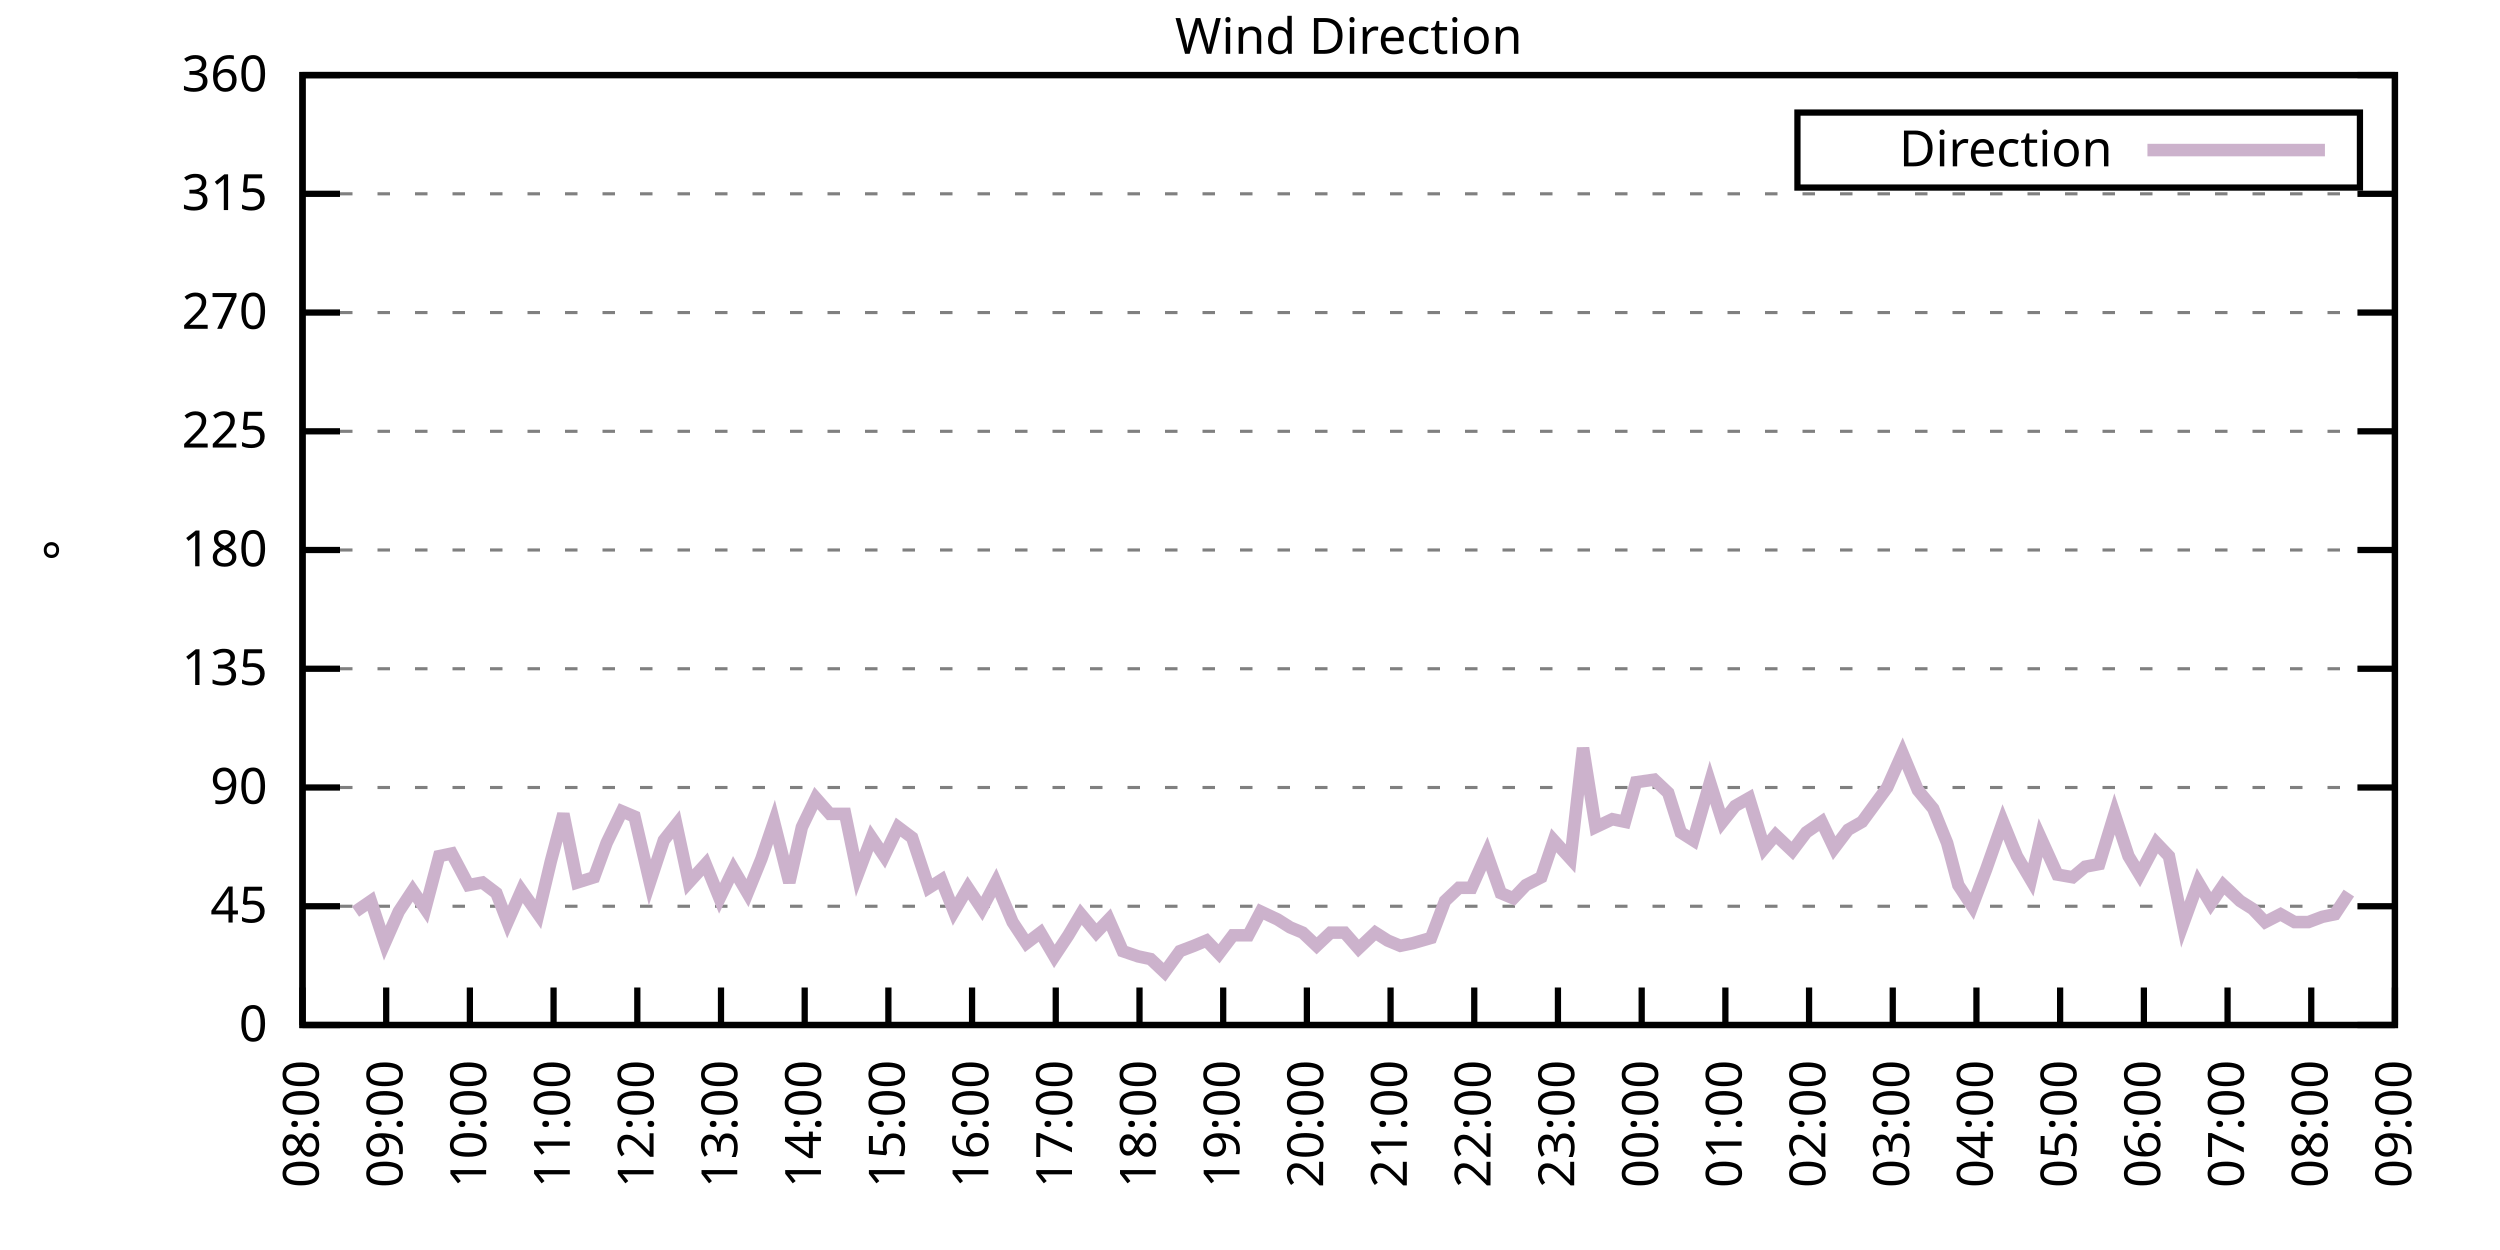
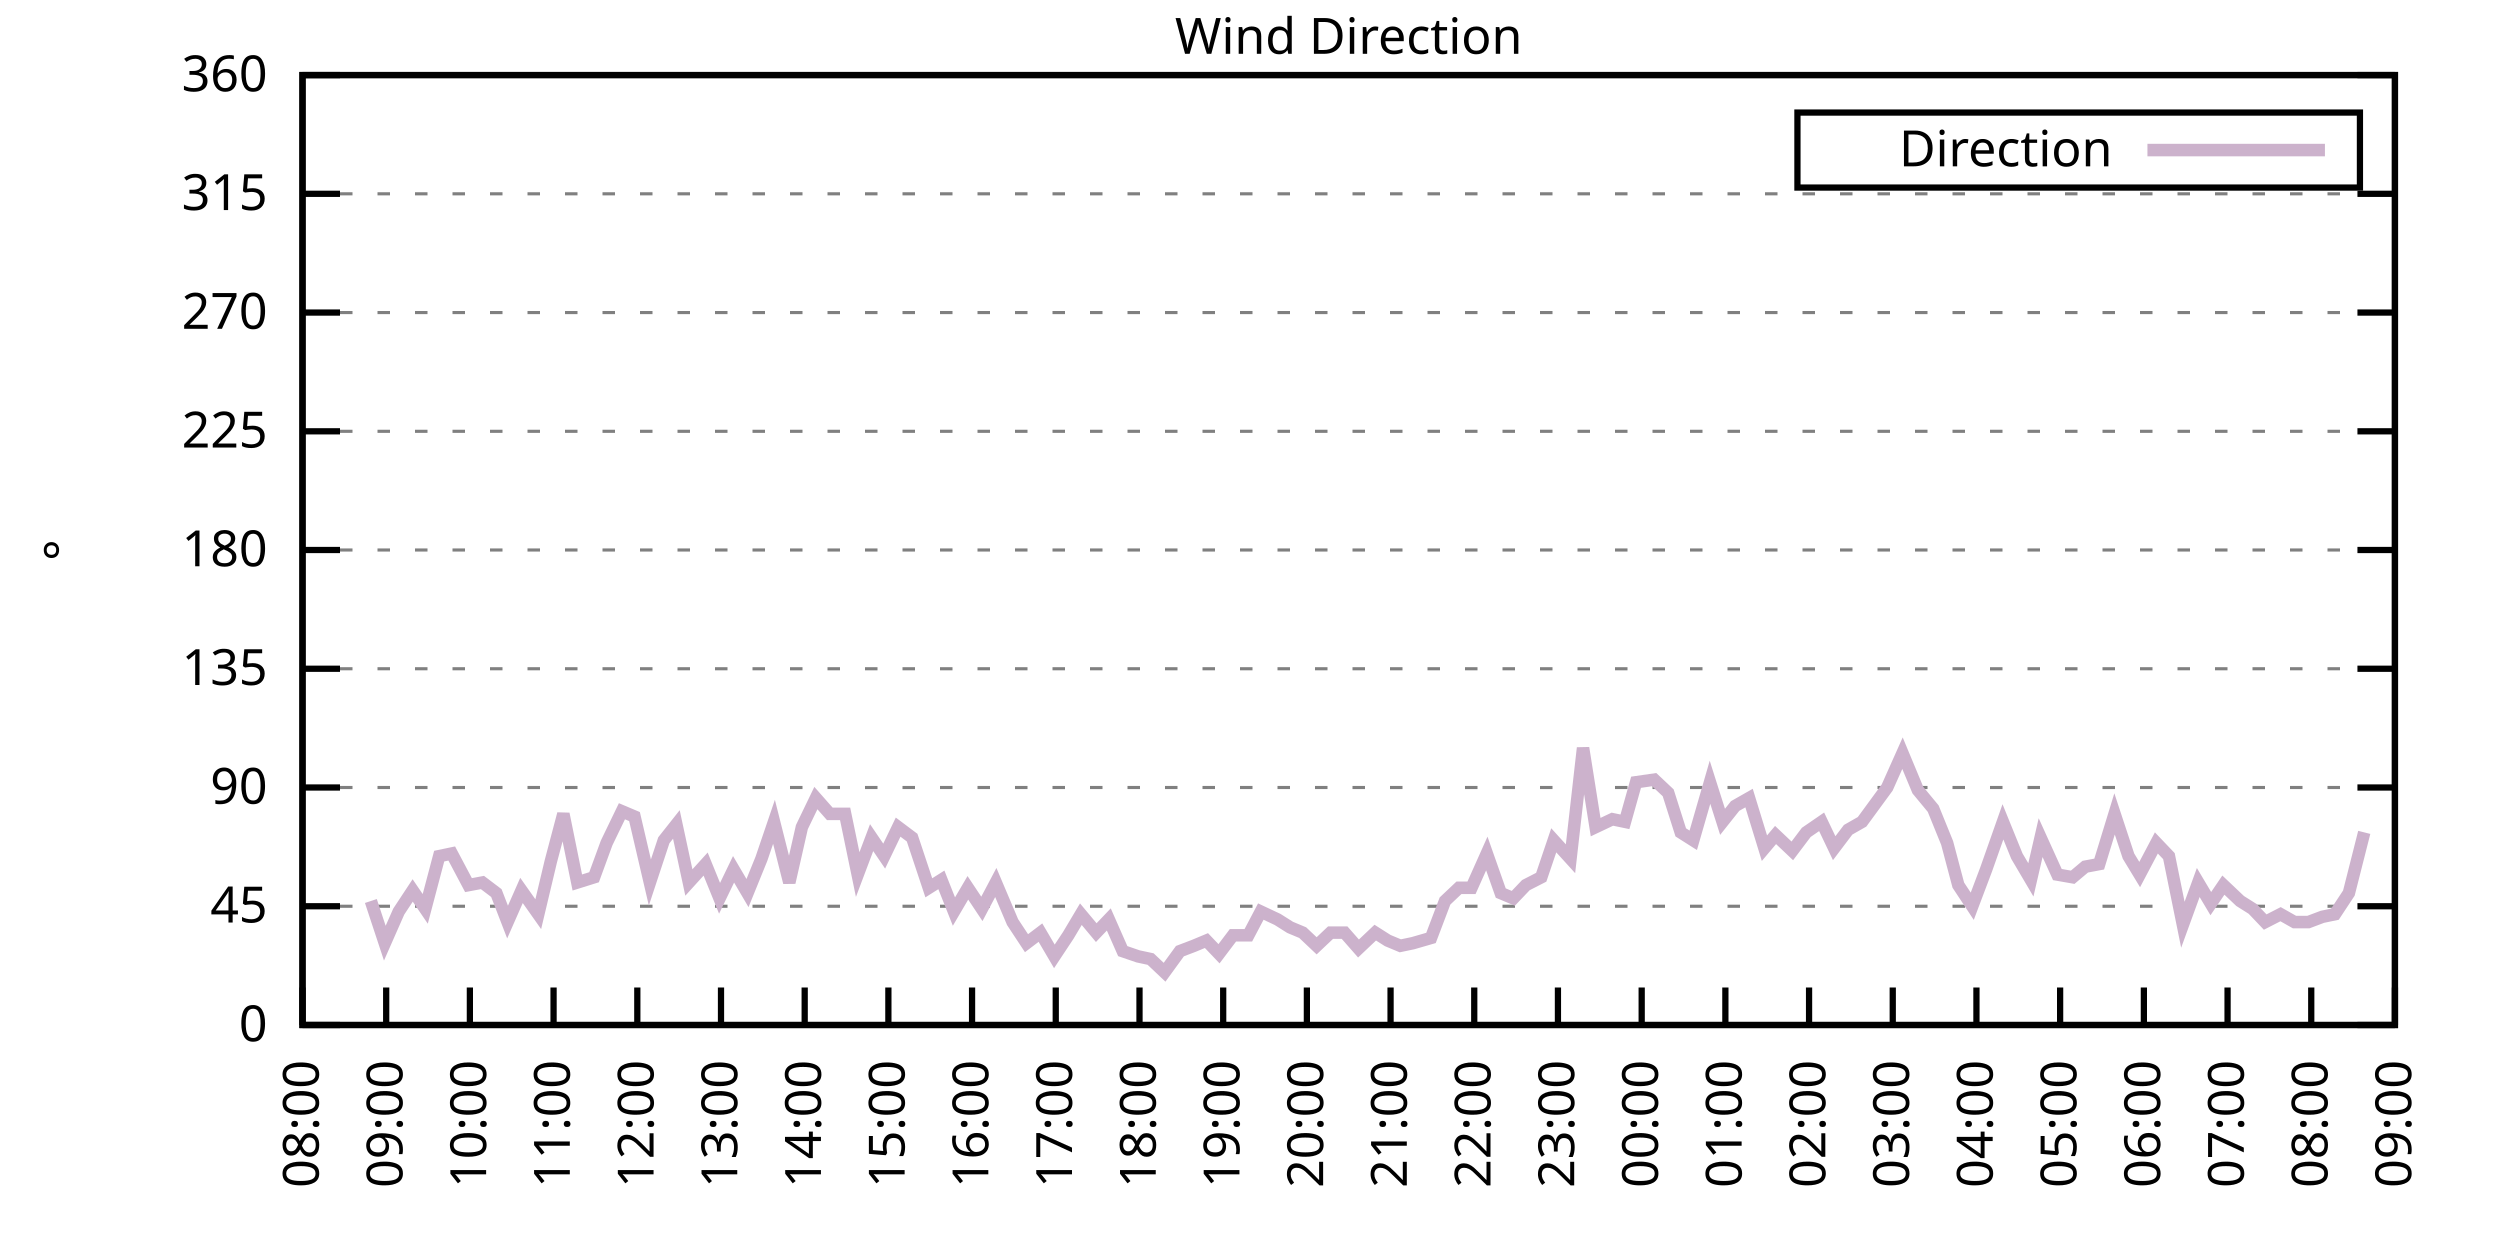
<svg xmlns="http://www.w3.org/2000/svg" xmlns:xlink="http://www.w3.org/1999/xlink" width="400" height="200" viewBox="0 0 400 200">
  <g id="gnuplot_canvas">
    <rect x="0" y="0" width="400" height="200" fill="none" />
    <defs>
      <circle id="gpDot" r="0.5" stroke-width="0.5" stroke="currentColor" />
      <path id="gpPt0" stroke-width="0.333" stroke="currentColor" d="M-1,0 h2 M0,-1 v2" />
      <path id="gpPt1" stroke-width="0.333" stroke="currentColor" d="M-1,-1 L1,1 M1,-1 L-1,1" />
      <path id="gpPt2" stroke-width="0.333" stroke="currentColor" d="M-1,0 L1,0 M0,-1 L0,1 M-1,-1 L1,1 M-1,1 L1,-1" />
      <rect id="gpPt3" stroke-width="0.333" stroke="currentColor" x="-1" y="-1" width="2" height="2" />
      <rect id="gpPt4" stroke-width="0.333" stroke="currentColor" fill="currentColor" x="-1" y="-1" width="2" height="2" />
      <circle id="gpPt5" stroke-width="0.333" stroke="currentColor" cx="0" cy="0" r="1" />
      <use xlink:href="#gpPt5" id="gpPt6" fill="currentColor" stroke="none" />
      <path id="gpPt7" stroke-width="0.333" stroke="currentColor" d="M0,-1.33 L-1.33,0.67 L1.33,0.67 z" />
      <use xlink:href="#gpPt7" id="gpPt8" fill="currentColor" stroke="none" />
      <use xlink:href="#gpPt7" id="gpPt9" stroke="currentColor" transform="rotate(180)" />
      <use xlink:href="#gpPt9" id="gpPt10" fill="currentColor" stroke="none" />
      <use xlink:href="#gpPt3" id="gpPt11" stroke="currentColor" transform="rotate(45)" />
      <use xlink:href="#gpPt11" id="gpPt12" fill="currentColor" stroke="none" />
      <path id="gpPt13" stroke-width="0.333" stroke="currentColor" d="M0,1.330 L1.265,0.411 L0.782,-1.067 L-0.782,-1.076 L-1.265,0.411 z" />
      <use xlink:href="#gpPt13" id="gpPt14" fill="currentColor" stroke="none" />
      <filter id="textbox" filterUnits="objectBoundingBox" x="0" y="0" height="1" width="1">
        <feFlood flood-color="white" flood-opacity="1" result="bgnd" />
        <feComposite in="SourceGraphic" in2="bgnd" operator="atop" />
      </filter>
      <filter id="greybox" filterUnits="objectBoundingBox" x="0" y="0" height="1" width="1">
        <feFlood flood-color="lightgrey" flood-opacity="1" result="grey" />
        <feComposite in="SourceGraphic" in2="grey" operator="atop" />
      </filter>
    </defs>
    <g fill="none" color="white" stroke="currentColor" stroke-width="1.00" stroke-linecap="butt" stroke-linejoin="miter">
</g>
    <g fill="none" color="black" stroke="currentColor" stroke-width="1.00" stroke-linecap="butt" stroke-linejoin="miter">
      <g stroke="none" shape-rendering="crispEdges">
        <polygon fill="rgb(255, 255, 255)" points="48.40,164.00 383.18,164.00 383.18,12.02 48.40,12.02 " />
      </g>
    </g>
    <g fill="none" color="black" stroke="currentColor" stroke-width="1.00" stroke-linecap="butt" stroke-linejoin="miter">
</g>
    <g fill="none" color="black" stroke="black" stroke-width="0.50" stroke-linecap="butt" stroke-linejoin="miter">
</g>
    <g fill="none" color="gray" stroke="currentColor" stroke-width="0.50" stroke-linecap="butt" stroke-linejoin="miter">
      <path stroke="gray" stroke-dasharray="2,4" class="gridline" d="M48.40,164.00 L383.19,164.00  " />
    </g>
    <g fill="none" color="gray" stroke="gray" stroke-width="1.00" stroke-linecap="butt" stroke-linejoin="miter">
</g>
    <g fill="none" color="black" stroke="currentColor" stroke-width="1.00" stroke-linecap="butt" stroke-linejoin="miter">
      <path stroke="black" d="M48.40,164.00 L54.40,164.00 M383.19,164.00 L377.19,164.00  " />
      <g transform="translate(42.80,166.60)" stroke="none" fill="black" font-family="Sans" font-size="8.00" text-anchor="end">
        <text>
          <tspan font-family="Sans"> 0</tspan>
        </text>
      </g>
    </g>
    <g fill="none" color="black" stroke="currentColor" stroke-width="1.00" stroke-linecap="butt" stroke-linejoin="miter">
</g>
    <g fill="none" color="black" stroke="black" stroke-width="0.50" stroke-linecap="butt" stroke-linejoin="miter">
</g>
    <g fill="none" color="gray" stroke="currentColor" stroke-width="0.50" stroke-linecap="butt" stroke-linejoin="miter">
      <path stroke="gray" stroke-dasharray="2,4" class="gridline" d="M48.40,145.00 L383.19,145.00  " />
    </g>
    <g fill="none" color="gray" stroke="gray" stroke-width="1.00" stroke-linecap="butt" stroke-linejoin="miter">
</g>
    <g fill="none" color="black" stroke="currentColor" stroke-width="1.00" stroke-linecap="butt" stroke-linejoin="miter">
      <path stroke="black" d="M48.40,145.00 L54.40,145.00 M383.19,145.00 L377.19,145.00  " />
      <g transform="translate(42.80,147.60)" stroke="none" fill="black" font-family="Sans" font-size="8.00" text-anchor="end">
        <text>
          <tspan font-family="Sans"> 45</tspan>
        </text>
      </g>
    </g>
    <g fill="none" color="black" stroke="currentColor" stroke-width="1.00" stroke-linecap="butt" stroke-linejoin="miter">
</g>
    <g fill="none" color="black" stroke="black" stroke-width="0.50" stroke-linecap="butt" stroke-linejoin="miter">
</g>
    <g fill="none" color="gray" stroke="currentColor" stroke-width="0.50" stroke-linecap="butt" stroke-linejoin="miter">
      <path stroke="gray" stroke-dasharray="2,4" class="gridline" d="M48.40,126.00 L383.19,126.00  " />
    </g>
    <g fill="none" color="gray" stroke="gray" stroke-width="1.00" stroke-linecap="butt" stroke-linejoin="miter">
</g>
    <g fill="none" color="black" stroke="currentColor" stroke-width="1.00" stroke-linecap="butt" stroke-linejoin="miter">
      <path stroke="black" d="M48.40,126.00 L54.40,126.00 M383.19,126.00 L377.19,126.00  " />
      <g transform="translate(42.80,128.60)" stroke="none" fill="black" font-family="Sans" font-size="8.00" text-anchor="end">
        <text>
          <tspan font-family="Sans"> 90</tspan>
        </text>
      </g>
    </g>
    <g fill="none" color="black" stroke="currentColor" stroke-width="1.00" stroke-linecap="butt" stroke-linejoin="miter">
</g>
    <g fill="none" color="black" stroke="black" stroke-width="0.50" stroke-linecap="butt" stroke-linejoin="miter">
</g>
    <g fill="none" color="gray" stroke="currentColor" stroke-width="0.50" stroke-linecap="butt" stroke-linejoin="miter">
      <path stroke="gray" stroke-dasharray="2,4" class="gridline" d="M48.40,107.00 L383.19,107.00  " />
    </g>
    <g fill="none" color="gray" stroke="gray" stroke-width="1.00" stroke-linecap="butt" stroke-linejoin="miter">
</g>
    <g fill="none" color="black" stroke="currentColor" stroke-width="1.00" stroke-linecap="butt" stroke-linejoin="miter">
      <path stroke="black" d="M48.40,107.00 L54.40,107.00 M383.19,107.00 L377.19,107.00  " />
      <g transform="translate(42.80,109.60)" stroke="none" fill="black" font-family="Sans" font-size="8.00" text-anchor="end">
        <text>
          <tspan font-family="Sans"> 135</tspan>
        </text>
      </g>
    </g>
    <g fill="none" color="black" stroke="currentColor" stroke-width="1.00" stroke-linecap="butt" stroke-linejoin="miter">
</g>
    <g fill="none" color="black" stroke="black" stroke-width="0.50" stroke-linecap="butt" stroke-linejoin="miter">
</g>
    <g fill="none" color="gray" stroke="currentColor" stroke-width="0.50" stroke-linecap="butt" stroke-linejoin="miter">
      <path stroke="gray" stroke-dasharray="2,4" class="gridline" d="M48.40,88.00 L383.19,88.00  " />
    </g>
    <g fill="none" color="gray" stroke="gray" stroke-width="1.00" stroke-linecap="butt" stroke-linejoin="miter">
</g>
    <g fill="none" color="black" stroke="currentColor" stroke-width="1.00" stroke-linecap="butt" stroke-linejoin="miter">
      <path stroke="black" d="M48.40,88.00 L54.40,88.00 M383.19,88.00 L377.19,88.00  " />
      <g transform="translate(42.80,90.60)" stroke="none" fill="black" font-family="Sans" font-size="8.00" text-anchor="end">
        <text>
          <tspan font-family="Sans"> 180</tspan>
        </text>
      </g>
    </g>
    <g fill="none" color="black" stroke="currentColor" stroke-width="1.00" stroke-linecap="butt" stroke-linejoin="miter">
</g>
    <g fill="none" color="black" stroke="black" stroke-width="0.50" stroke-linecap="butt" stroke-linejoin="miter">
</g>
    <g fill="none" color="gray" stroke="currentColor" stroke-width="0.50" stroke-linecap="butt" stroke-linejoin="miter">
      <path stroke="gray" stroke-dasharray="2,4" class="gridline" d="M48.40,69.01 L383.19,69.01  " />
    </g>
    <g fill="none" color="gray" stroke="gray" stroke-width="1.00" stroke-linecap="butt" stroke-linejoin="miter">
</g>
    <g fill="none" color="black" stroke="currentColor" stroke-width="1.00" stroke-linecap="butt" stroke-linejoin="miter">
      <path stroke="black" d="M48.40,69.01 L54.40,69.01 M383.19,69.01 L377.19,69.01  " />
      <g transform="translate(42.80,71.61)" stroke="none" fill="black" font-family="Sans" font-size="8.00" text-anchor="end">
        <text>
          <tspan font-family="Sans"> 225</tspan>
        </text>
      </g>
    </g>
    <g fill="none" color="black" stroke="currentColor" stroke-width="1.00" stroke-linecap="butt" stroke-linejoin="miter">
</g>
    <g fill="none" color="black" stroke="black" stroke-width="0.50" stroke-linecap="butt" stroke-linejoin="miter">
</g>
    <g fill="none" color="gray" stroke="currentColor" stroke-width="0.50" stroke-linecap="butt" stroke-linejoin="miter">
      <path stroke="gray" stroke-dasharray="2,4" class="gridline" d="M48.40,50.01 L383.19,50.01  " />
    </g>
    <g fill="none" color="gray" stroke="gray" stroke-width="1.00" stroke-linecap="butt" stroke-linejoin="miter">
</g>
    <g fill="none" color="black" stroke="currentColor" stroke-width="1.00" stroke-linecap="butt" stroke-linejoin="miter">
      <path stroke="black" d="M48.40,50.01 L54.40,50.01 M383.19,50.01 L377.19,50.01  " />
      <g transform="translate(42.80,52.61)" stroke="none" fill="black" font-family="Sans" font-size="8.00" text-anchor="end">
        <text>
          <tspan font-family="Sans"> 270</tspan>
        </text>
      </g>
    </g>
    <g fill="none" color="black" stroke="currentColor" stroke-width="1.00" stroke-linecap="butt" stroke-linejoin="miter">
</g>
    <g fill="none" color="black" stroke="black" stroke-width="0.50" stroke-linecap="butt" stroke-linejoin="miter">
</g>
    <g fill="none" color="gray" stroke="currentColor" stroke-width="0.50" stroke-linecap="butt" stroke-linejoin="miter">
      <path stroke="gray" stroke-dasharray="2,4" class="gridline" d="M48.40,31.01 L383.19,31.01  " />
    </g>
    <g fill="none" color="gray" stroke="gray" stroke-width="1.00" stroke-linecap="butt" stroke-linejoin="miter">
</g>
    <g fill="none" color="black" stroke="currentColor" stroke-width="1.00" stroke-linecap="butt" stroke-linejoin="miter">
      <path stroke="black" d="M48.40,31.01 L54.40,31.01 M383.19,31.01 L377.19,31.01  " />
      <g transform="translate(42.80,33.61)" stroke="none" fill="black" font-family="Sans" font-size="8.00" text-anchor="end">
        <text>
          <tspan font-family="Sans"> 315</tspan>
        </text>
      </g>
    </g>
    <g fill="none" color="black" stroke="currentColor" stroke-width="1.00" stroke-linecap="butt" stroke-linejoin="miter">
</g>
    <g fill="none" color="black" stroke="black" stroke-width="0.50" stroke-linecap="butt" stroke-linejoin="miter">
</g>
    <g fill="none" color="gray" stroke="currentColor" stroke-width="0.50" stroke-linecap="butt" stroke-linejoin="miter">
      <path stroke="gray" stroke-dasharray="2,4" class="gridline" d="M48.40,12.01 L383.19,12.01  " />
    </g>
    <g fill="none" color="gray" stroke="gray" stroke-width="1.00" stroke-linecap="butt" stroke-linejoin="miter">
</g>
    <g fill="none" color="black" stroke="currentColor" stroke-width="1.00" stroke-linecap="butt" stroke-linejoin="miter">
      <path stroke="black" d="M48.40,12.01 L54.40,12.01 M383.19,12.01 L377.19,12.01  " />
      <g transform="translate(42.80,14.61)" stroke="none" fill="black" font-family="Sans" font-size="8.00" text-anchor="end">
        <text>
          <tspan font-family="Sans"> 360</tspan>
        </text>
      </g>
    </g>
    <g fill="none" color="black" stroke="currentColor" stroke-width="1.00" stroke-linecap="butt" stroke-linejoin="miter">
      <path stroke="black" d="M48.40,164.00 L48.40,158.00  " />
      <g transform="translate(51.00,169.60) rotate(270.00)" stroke="none" fill="black" font-family="Sans" font-size="8.00" text-anchor="end">
        <text>
          <tspan font-family="Sans">08:00</tspan>
        </text>
      </g>
    </g>
    <g fill="none" color="black" stroke="currentColor" stroke-width="1.00" stroke-linecap="butt" stroke-linejoin="miter">
      <path stroke="black" d="M61.79,164.00 L61.79,158.00  " />
      <g transform="translate(64.39,169.60) rotate(270.00)" stroke="none" fill="black" font-family="Sans" font-size="8.00" text-anchor="end">
        <text>
          <tspan font-family="Sans">09:00</tspan>
        </text>
      </g>
    </g>
    <g fill="none" color="black" stroke="currentColor" stroke-width="1.00" stroke-linecap="butt" stroke-linejoin="miter">
      <path stroke="black" d="M75.18,164.00 L75.18,158.00  " />
      <g transform="translate(77.78,169.60) rotate(270.00)" stroke="none" fill="black" font-family="Sans" font-size="8.00" text-anchor="end">
        <text>
          <tspan font-family="Sans">10:00</tspan>
        </text>
      </g>
    </g>
    <g fill="none" color="black" stroke="currentColor" stroke-width="1.00" stroke-linecap="butt" stroke-linejoin="miter">
      <path stroke="black" d="M88.57,164.00 L88.57,158.00  " />
      <g transform="translate(91.17,169.60) rotate(270.00)" stroke="none" fill="black" font-family="Sans" font-size="8.00" text-anchor="end">
        <text>
          <tspan font-family="Sans">11:00</tspan>
        </text>
      </g>
    </g>
    <g fill="none" color="black" stroke="currentColor" stroke-width="1.00" stroke-linecap="butt" stroke-linejoin="miter">
      <path stroke="black" d="M101.97,164.00 L101.97,158.00  " />
      <g transform="translate(104.57,169.60) rotate(270.00)" stroke="none" fill="black" font-family="Sans" font-size="8.00" text-anchor="end">
        <text>
          <tspan font-family="Sans">12:00</tspan>
        </text>
      </g>
    </g>
    <g fill="none" color="black" stroke="currentColor" stroke-width="1.00" stroke-linecap="butt" stroke-linejoin="miter">
      <path stroke="black" d="M115.36,164.00 L115.36,158.00  " />
      <g transform="translate(117.96,169.60) rotate(270.00)" stroke="none" fill="black" font-family="Sans" font-size="8.00" text-anchor="end">
        <text>
          <tspan font-family="Sans">13:00</tspan>
        </text>
      </g>
    </g>
    <g fill="none" color="black" stroke="currentColor" stroke-width="1.00" stroke-linecap="butt" stroke-linejoin="miter">
      <path stroke="black" d="M128.75,164.00 L128.75,158.00  " />
      <g transform="translate(131.35,169.60) rotate(270.00)" stroke="none" fill="black" font-family="Sans" font-size="8.00" text-anchor="end">
        <text>
          <tspan font-family="Sans">14:00</tspan>
        </text>
      </g>
    </g>
    <g fill="none" color="black" stroke="currentColor" stroke-width="1.00" stroke-linecap="butt" stroke-linejoin="miter">
      <path stroke="black" d="M142.14,164.00 L142.14,158.00  " />
      <g transform="translate(144.74,169.60) rotate(270.00)" stroke="none" fill="black" font-family="Sans" font-size="8.00" text-anchor="end">
        <text>
          <tspan font-family="Sans">15:00</tspan>
        </text>
      </g>
    </g>
    <g fill="none" color="black" stroke="currentColor" stroke-width="1.00" stroke-linecap="butt" stroke-linejoin="miter">
      <path stroke="black" d="M155.53,164.00 L155.53,158.00  " />
      <g transform="translate(158.13,169.60) rotate(270.00)" stroke="none" fill="black" font-family="Sans" font-size="8.00" text-anchor="end">
        <text>
          <tspan font-family="Sans">16:00</tspan>
        </text>
      </g>
    </g>
    <g fill="none" color="black" stroke="currentColor" stroke-width="1.00" stroke-linecap="butt" stroke-linejoin="miter">
      <path stroke="black" d="M168.92,164.00 L168.92,158.00  " />
      <g transform="translate(171.52,169.60) rotate(270.00)" stroke="none" fill="black" font-family="Sans" font-size="8.00" text-anchor="end">
        <text>
          <tspan font-family="Sans">17:00</tspan>
        </text>
      </g>
    </g>
    <g fill="none" color="black" stroke="currentColor" stroke-width="1.00" stroke-linecap="butt" stroke-linejoin="miter">
      <path stroke="black" d="M182.32,164.00 L182.32,158.00  " />
      <g transform="translate(184.92,169.60) rotate(270.00)" stroke="none" fill="black" font-family="Sans" font-size="8.00" text-anchor="end">
        <text>
          <tspan font-family="Sans">18:00</tspan>
        </text>
      </g>
    </g>
    <g fill="none" color="black" stroke="currentColor" stroke-width="1.00" stroke-linecap="butt" stroke-linejoin="miter">
      <path stroke="black" d="M195.71,164.00 L195.71,158.00  " />
      <g transform="translate(198.31,169.60) rotate(270.00)" stroke="none" fill="black" font-family="Sans" font-size="8.00" text-anchor="end">
        <text>
          <tspan font-family="Sans">19:00</tspan>
        </text>
      </g>
    </g>
    <g fill="none" color="black" stroke="currentColor" stroke-width="1.00" stroke-linecap="butt" stroke-linejoin="miter">
      <path stroke="black" d="M209.10,164.00 L209.10,158.00  " />
      <g transform="translate(211.70,169.60) rotate(270.00)" stroke="none" fill="black" font-family="Sans" font-size="8.00" text-anchor="end">
        <text>
          <tspan font-family="Sans">20:00</tspan>
        </text>
      </g>
    </g>
    <g fill="none" color="black" stroke="currentColor" stroke-width="1.00" stroke-linecap="butt" stroke-linejoin="miter">
      <path stroke="black" d="M222.49,164.00 L222.49,158.00  " />
      <g transform="translate(225.09,169.60) rotate(270.00)" stroke="none" fill="black" font-family="Sans" font-size="8.00" text-anchor="end">
        <text>
          <tspan font-family="Sans">21:00</tspan>
        </text>
      </g>
    </g>
    <g fill="none" color="black" stroke="currentColor" stroke-width="1.00" stroke-linecap="butt" stroke-linejoin="miter">
      <path stroke="black" d="M235.88,164.00 L235.88,158.00  " />
      <g transform="translate(238.48,169.60) rotate(270.00)" stroke="none" fill="black" font-family="Sans" font-size="8.00" text-anchor="end">
        <text>
          <tspan font-family="Sans">22:00</tspan>
        </text>
      </g>
    </g>
    <g fill="none" color="black" stroke="currentColor" stroke-width="1.00" stroke-linecap="butt" stroke-linejoin="miter">
      <path stroke="black" d="M249.27,164.00 L249.27,158.00  " />
      <g transform="translate(251.87,169.60) rotate(270.00)" stroke="none" fill="black" font-family="Sans" font-size="8.00" text-anchor="end">
        <text>
          <tspan font-family="Sans">23:00</tspan>
        </text>
      </g>
    </g>
    <g fill="none" color="black" stroke="currentColor" stroke-width="1.00" stroke-linecap="butt" stroke-linejoin="miter">
      <path stroke="black" d="M262.67,164.00 L262.67,158.00  " />
      <g transform="translate(265.27,169.60) rotate(270.00)" stroke="none" fill="black" font-family="Sans" font-size="8.00" text-anchor="end">
        <text>
          <tspan font-family="Sans">00:00</tspan>
        </text>
      </g>
    </g>
    <g fill="none" color="black" stroke="currentColor" stroke-width="1.00" stroke-linecap="butt" stroke-linejoin="miter">
      <path stroke="black" d="M276.06,164.00 L276.06,158.00  " />
      <g transform="translate(278.66,169.60) rotate(270.00)" stroke="none" fill="black" font-family="Sans" font-size="8.00" text-anchor="end">
        <text>
          <tspan font-family="Sans">01:00</tspan>
        </text>
      </g>
    </g>
    <g fill="none" color="black" stroke="currentColor" stroke-width="1.00" stroke-linecap="butt" stroke-linejoin="miter">
      <path stroke="black" d="M289.45,164.00 L289.45,158.00  " />
      <g transform="translate(292.05,169.60) rotate(270.00)" stroke="none" fill="black" font-family="Sans" font-size="8.00" text-anchor="end">
        <text>
          <tspan font-family="Sans">02:00</tspan>
        </text>
      </g>
    </g>
    <g fill="none" color="black" stroke="currentColor" stroke-width="1.00" stroke-linecap="butt" stroke-linejoin="miter">
      <path stroke="black" d="M302.84,164.00 L302.84,158.00  " />
      <g transform="translate(305.44,169.60) rotate(270.00)" stroke="none" fill="black" font-family="Sans" font-size="8.00" text-anchor="end">
        <text>
          <tspan font-family="Sans">03:00</tspan>
        </text>
      </g>
    </g>
    <g fill="none" color="black" stroke="currentColor" stroke-width="1.00" stroke-linecap="butt" stroke-linejoin="miter">
      <path stroke="black" d="M316.23,164.00 L316.23,158.00  " />
      <g transform="translate(318.83,169.60) rotate(270.00)" stroke="none" fill="black" font-family="Sans" font-size="8.00" text-anchor="end">
        <text>
          <tspan font-family="Sans">04:00</tspan>
        </text>
      </g>
    </g>
    <g fill="none" color="black" stroke="currentColor" stroke-width="1.00" stroke-linecap="butt" stroke-linejoin="miter">
      <path stroke="black" d="M329.62,164.00 L329.62,158.00  " />
      <g transform="translate(332.22,169.60) rotate(270.00)" stroke="none" fill="black" font-family="Sans" font-size="8.00" text-anchor="end">
        <text>
          <tspan font-family="Sans">05:00</tspan>
        </text>
      </g>
    </g>
    <g fill="none" color="black" stroke="currentColor" stroke-width="1.00" stroke-linecap="butt" stroke-linejoin="miter">
      <path stroke="black" d="M343.02,164.00 L343.02,158.00  " />
      <g transform="translate(345.62,169.60) rotate(270.00)" stroke="none" fill="black" font-family="Sans" font-size="8.00" text-anchor="end">
        <text>
          <tspan font-family="Sans">06:00</tspan>
        </text>
      </g>
    </g>
    <g fill="none" color="black" stroke="currentColor" stroke-width="1.00" stroke-linecap="butt" stroke-linejoin="miter">
      <path stroke="black" d="M356.41,164.00 L356.41,158.00  " />
      <g transform="translate(359.01,169.60) rotate(270.00)" stroke="none" fill="black" font-family="Sans" font-size="8.00" text-anchor="end">
        <text>
          <tspan font-family="Sans">07:00</tspan>
        </text>
      </g>
    </g>
    <g fill="none" color="black" stroke="currentColor" stroke-width="1.00" stroke-linecap="butt" stroke-linejoin="miter">
      <path stroke="black" d="M369.80,164.00 L369.80,158.00  " />
      <g transform="translate(372.40,169.60) rotate(270.00)" stroke="none" fill="black" font-family="Sans" font-size="8.00" text-anchor="end">
        <text>
          <tspan font-family="Sans">08:00</tspan>
        </text>
      </g>
    </g>
    <g fill="none" color="black" stroke="currentColor" stroke-width="1.00" stroke-linecap="butt" stroke-linejoin="miter">
      <path stroke="black" d="M383.19,164.00 L383.19,158.00  " />
      <g transform="translate(385.79,169.60) rotate(270.00)" stroke="none" fill="black" font-family="Sans" font-size="8.00" text-anchor="end">
        <text>
          <tspan font-family="Sans">09:00</tspan>
        </text>
      </g>
    </g>
    <g fill="none" color="black" stroke="currentColor" stroke-width="1.00" stroke-linecap="butt" stroke-linejoin="miter">
</g>
    <g fill="none" color="black" stroke="currentColor" stroke-width="1.00" stroke-linecap="butt" stroke-linejoin="miter">
      <path stroke="black" d="M48.40,12.01 L48.40,164.00 L383.19,164.00 L383.19,12.01 L48.40,12.01 Z  " />
    </g>
    <g fill="none" color="black" stroke="currentColor" stroke-width="1.00" stroke-linecap="butt" stroke-linejoin="miter">
</g>
    <g fill="none" color="black" stroke="currentColor" stroke-width="1.00" stroke-linecap="butt" stroke-linejoin="miter">
      <path stroke="black" d="M287.59,30.01 L287.59,18.01 L377.59,18.01 L377.59,30.01 L287.59,30.01 Z  " />
    </g>
    <g id="Wind_direction_plot_1">
      <g fill="none" color="white" stroke="black" stroke-width="2.00" stroke-linecap="butt" stroke-linejoin="miter">
</g>
      <g fill="none" color="black" stroke="currentColor" stroke-width="2.00" stroke-linecap="butt" stroke-linejoin="miter">
        <g transform="translate(337.99,26.61)" stroke="none" fill="black" font-family="Sans" font-size="8.00" text-anchor="end">
          <text>
            <tspan font-family="Sans">Direction</tspan>
          </text>
        </g>
      </g>
      <g fill="none" color="black" stroke="currentColor" stroke-width="2.00" stroke-linecap="butt" stroke-linejoin="miter">
-         <path stroke="rgb(204, 178, 204)" d="M343.59,24.01 L371.99,24.01 M56.88,145.85 L59.34,144.16 L61.57,150.91 L63.80,145.85 L66.03,142.47 L68.04,145.42   L70.27,136.98 L72.28,136.56 L74.96,141.62 L77.19,141.20 L79.42,142.89 L81.21,147.53 L83.44,142.47 L86.12,146.27   L88.13,137.82 L90.14,130.22 L92.37,141.20 L95.05,140.36 L97.06,134.87 L99.51,129.80 L101.52,130.65 L103.98,141.20   L106.21,134.45 L108.22,131.91 L110.22,141.20 L112.90,138.25 L115.13,143.73 L117.37,139.09 L119.60,142.89 L121.83,137.40   L123.84,131.49 L126.29,141.20 L128.30,132.34 L130.54,127.69 L132.77,130.22 L135.22,130.22 L137.23,139.93 L139.46,134.02   L141.47,136.98 L143.70,132.34 L145.94,134.02 L148.61,142.05 L150.62,140.78 L152.63,145.85 L154.86,142.05 L157.10,145.42   L159.33,141.20 L162.01,147.53 L164.24,150.91 L166.47,149.22 L168.70,153.02 L170.93,149.65 L172.94,146.27 L175.40,149.22   L177.41,147.11 L179.64,152.18 L182.09,153.02 L184.10,153.45 L186.33,155.56 L188.79,152.18 L191.02,151.33 L193.03,150.49   L195.04,152.60 L197.27,149.65 L199.73,149.65 L201.73,145.85 L204.41,147.11 L206.42,148.38 L208.43,149.22 L210.66,151.33   L212.89,149.22 L215.13,149.22 L217.36,151.76 L220.04,149.22 L222.04,150.49 L224.05,151.33 L226.06,150.91 L228.96,150.07   L231.20,144.16 L233.43,142.05 L235.44,142.05 L237.89,136.56 L240.12,142.89 L242.13,143.73 L244.14,141.62 L246.60,140.36   L248.60,134.45 L251.28,137.40 L253.29,119.67 L255.30,132.34 L257.98,131.07 L259.99,131.49 L261.77,125.16 L264.67,124.74   L266.91,126.85 L268.92,133.18 L270.92,134.45 L273.60,125.16 L275.61,131.49 L277.62,128.96 L279.85,127.69 L282.31,135.71   L284.09,133.60 L286.77,136.14 L289.00,133.18 L291.46,131.49 L293.47,135.71 L295.70,132.76 L297.93,131.49 L301.95,126.00   L304.40,120.51 L306.86,126.42 L309.31,129.38 L311.54,134.87 L313.33,141.62 L315.56,145.00 L317.79,139.09 L320.47,131.49   L322.70,136.98 L324.94,140.78 L326.50,134.02 L329.18,139.93 L331.63,140.36 L333.64,138.67 L335.87,138.25 L338.33,130.22   L340.56,136.98 L342.35,139.93 L345.02,134.87 L347.03,136.98 L349.26,147.96 L351.72,141.20 L353.73,144.58 L355.74,141.62   L358.42,144.16 L360.42,145.42 L362.43,147.53 L364.89,146.27 L367.12,147.53 L369.35,147.53 L371.58,146.69 L373.59,146.27   L375.82,142.89  " />
+         <path stroke="rgb(204, 178, 204)" d="M343.59,24.01 L371.99,24.01 M59.34,144.16 L61.57,150.91 L63.80,145.85 L66.03,142.47 L68.04,145.42 L70.27,136.98   L72.28,136.56 L74.96,141.62 L77.19,141.20 L79.42,142.89 L81.21,147.53 L83.44,142.47 L86.12,146.27 L88.13,137.82   L90.14,130.22 L92.37,141.20 L95.05,140.36 L97.06,134.87 L99.51,129.80 L101.52,130.65 L103.98,141.20 L106.21,134.45   L108.22,131.91 L110.22,141.20 L112.90,138.25 L115.13,143.73 L117.37,139.09 L119.60,142.89 L121.83,137.40 L123.84,131.49   L126.29,141.20 L128.30,132.34 L130.54,127.69 L132.77,130.22 L135.22,130.22 L137.23,139.93 L139.46,134.02 L141.47,136.98   L143.70,132.34 L145.94,134.02 L148.61,142.05 L150.62,140.78 L152.63,145.85 L154.86,142.05 L157.10,145.42 L159.33,141.20   L162.01,147.53 L164.24,150.91 L166.47,149.22 L168.70,153.02 L170.93,149.65 L172.94,146.27 L175.40,149.22 L177.41,147.11   L179.64,152.18 L182.09,153.02 L184.10,153.45 L186.33,155.56 L188.79,152.18 L191.02,151.33 L193.03,150.49 L195.04,152.60   L197.27,149.65 L199.73,149.65 L201.73,145.85 L204.41,147.11 L206.42,148.38 L208.43,149.22 L210.66,151.33 L212.89,149.22   L215.13,149.22 L217.36,151.76 L220.04,149.22 L222.04,150.49 L224.05,151.33 L226.06,150.91 L228.96,150.07 L231.20,144.16   L233.43,142.05 L235.44,142.05 L237.89,136.56 L240.12,142.89 L242.13,143.73 L244.14,141.62 L246.60,140.36 L248.60,134.45   L251.28,137.40 L253.29,119.67 L255.30,132.34 L257.98,131.07 L259.99,131.49 L261.77,125.16 L264.67,124.74 L266.91,126.85   L268.92,133.18 L270.92,134.45 L273.60,125.16 L275.61,131.49 L277.62,128.96 L279.85,127.69 L282.31,135.71 L284.09,133.60   L286.77,136.14 L289.00,133.18 L291.46,131.49 L293.47,135.71 L295.70,132.76 L297.93,131.49 L301.95,126.00 L304.40,120.51   L306.86,126.42 L309.31,129.38 L311.54,134.87 L313.33,141.62 L315.56,145.00 L317.79,139.09 L320.47,131.49 L322.70,136.98   L324.94,140.78 L326.50,134.02 L329.18,139.93 L331.63,140.36 L333.64,138.67 L335.87,138.25 L338.33,130.22 L340.56,136.98   L342.35,139.93 L345.02,134.87 L347.03,136.98 L349.26,147.96 L351.72,141.20 L353.73,144.58 L355.74,141.62 L358.42,144.16   L360.42,145.42 L362.43,147.53 L364.89,146.27 L367.12,147.53 L369.35,147.53 L371.58,146.69 L373.59,146.27 L375.82,142.89   L378.28,133.18  " />
      </g>
    </g>
    <g fill="none" color="black" stroke="currentColor" stroke-width="2.00" stroke-linecap="butt" stroke-linejoin="miter">
</g>
    <g fill="none" color="black" stroke="black" stroke-width="1.00" stroke-linecap="butt" stroke-linejoin="miter">
</g>
    <g fill="none" color="black" stroke="currentColor" stroke-width="1.00" stroke-linecap="butt" stroke-linejoin="miter">
      <path stroke="black" d="M48.40,12.01 L48.40,164.00 L383.19,164.00 L383.19,12.01 L48.40,12.01 Z  " />
      <g transform="translate(12.80,88.01) rotate(270.00)" stroke="none" fill="black" font-family="Sans" font-size="8.00" text-anchor="middle">
        <text>
          <tspan font-family="Sans">°</tspan>
        </text>
      </g>
    </g>
    <g fill="none" color="black" stroke="currentColor" stroke-width="1.00" stroke-linecap="butt" stroke-linejoin="miter">
</g>
    <g fill="none" color="black" stroke="currentColor" stroke-width="1.00" stroke-linecap="butt" stroke-linejoin="miter">
      <g transform="translate(215.79,8.61)" stroke="none" fill="black" font-family="Sans" font-size="8.00" text-anchor="middle">
        <text>
          <tspan font-family="Sans">Wind Direction</tspan>
        </text>
      </g>
    </g>
    <g fill="none" color="black" stroke="currentColor" stroke-width="1.00" stroke-linecap="butt" stroke-linejoin="miter">
</g>
  </g>
</svg>
